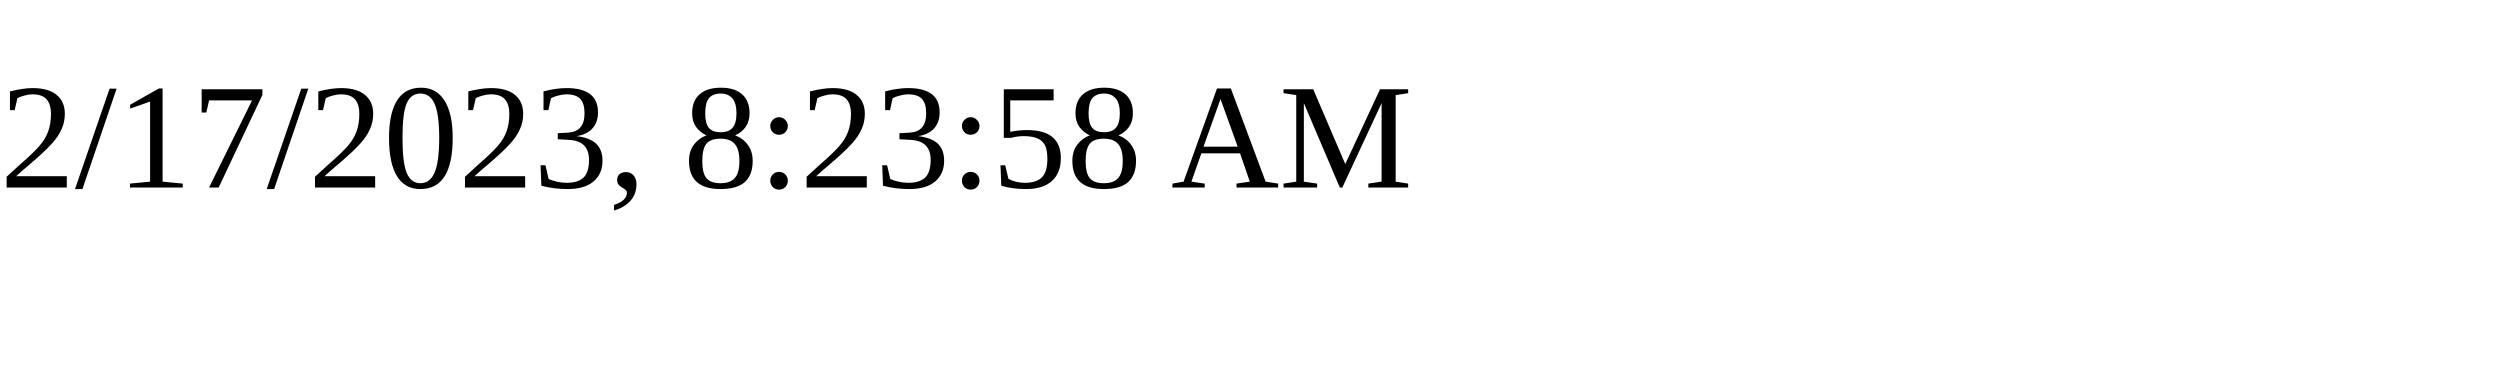
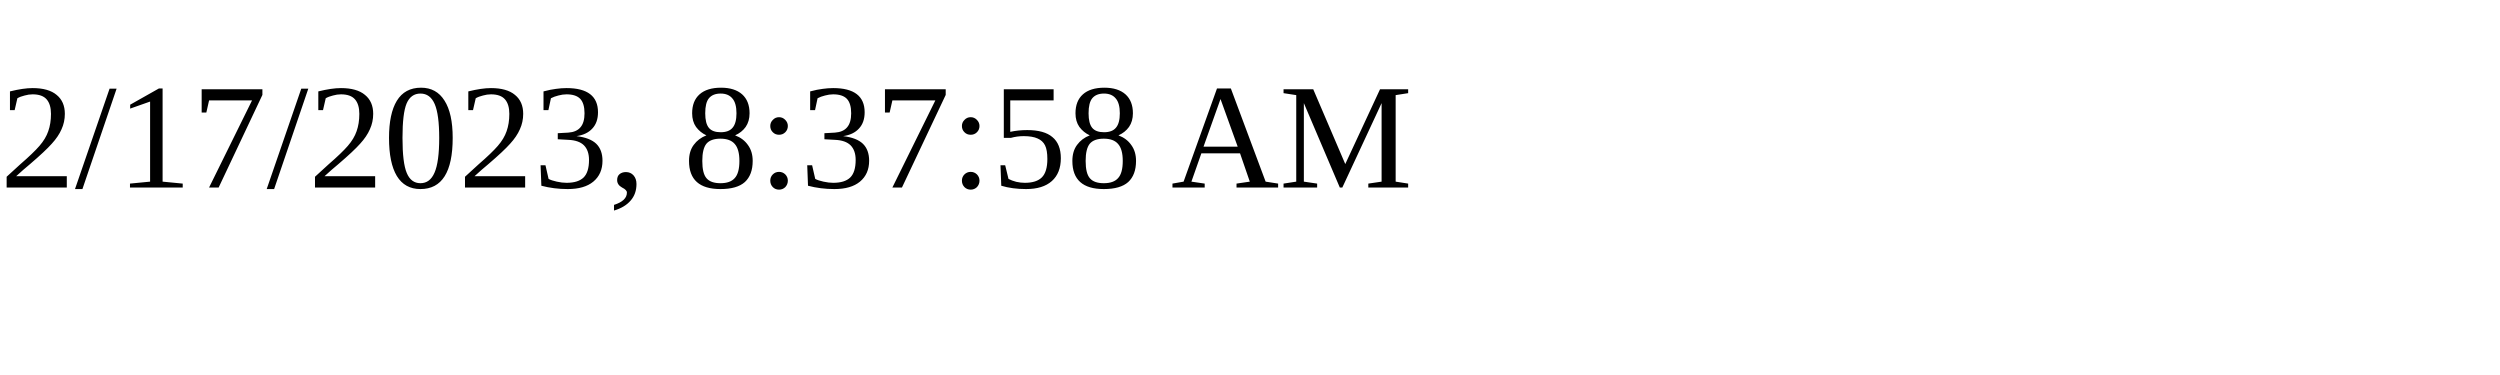
<svg xmlns="http://www.w3.org/2000/svg" height="30" width="200">
-   <text x="0" y="15">2/17/2023, 8:23:58 AM</text>
+   <text x="0" y="15">2/17/2023, 8:37:58 AM</text>
</svg>
